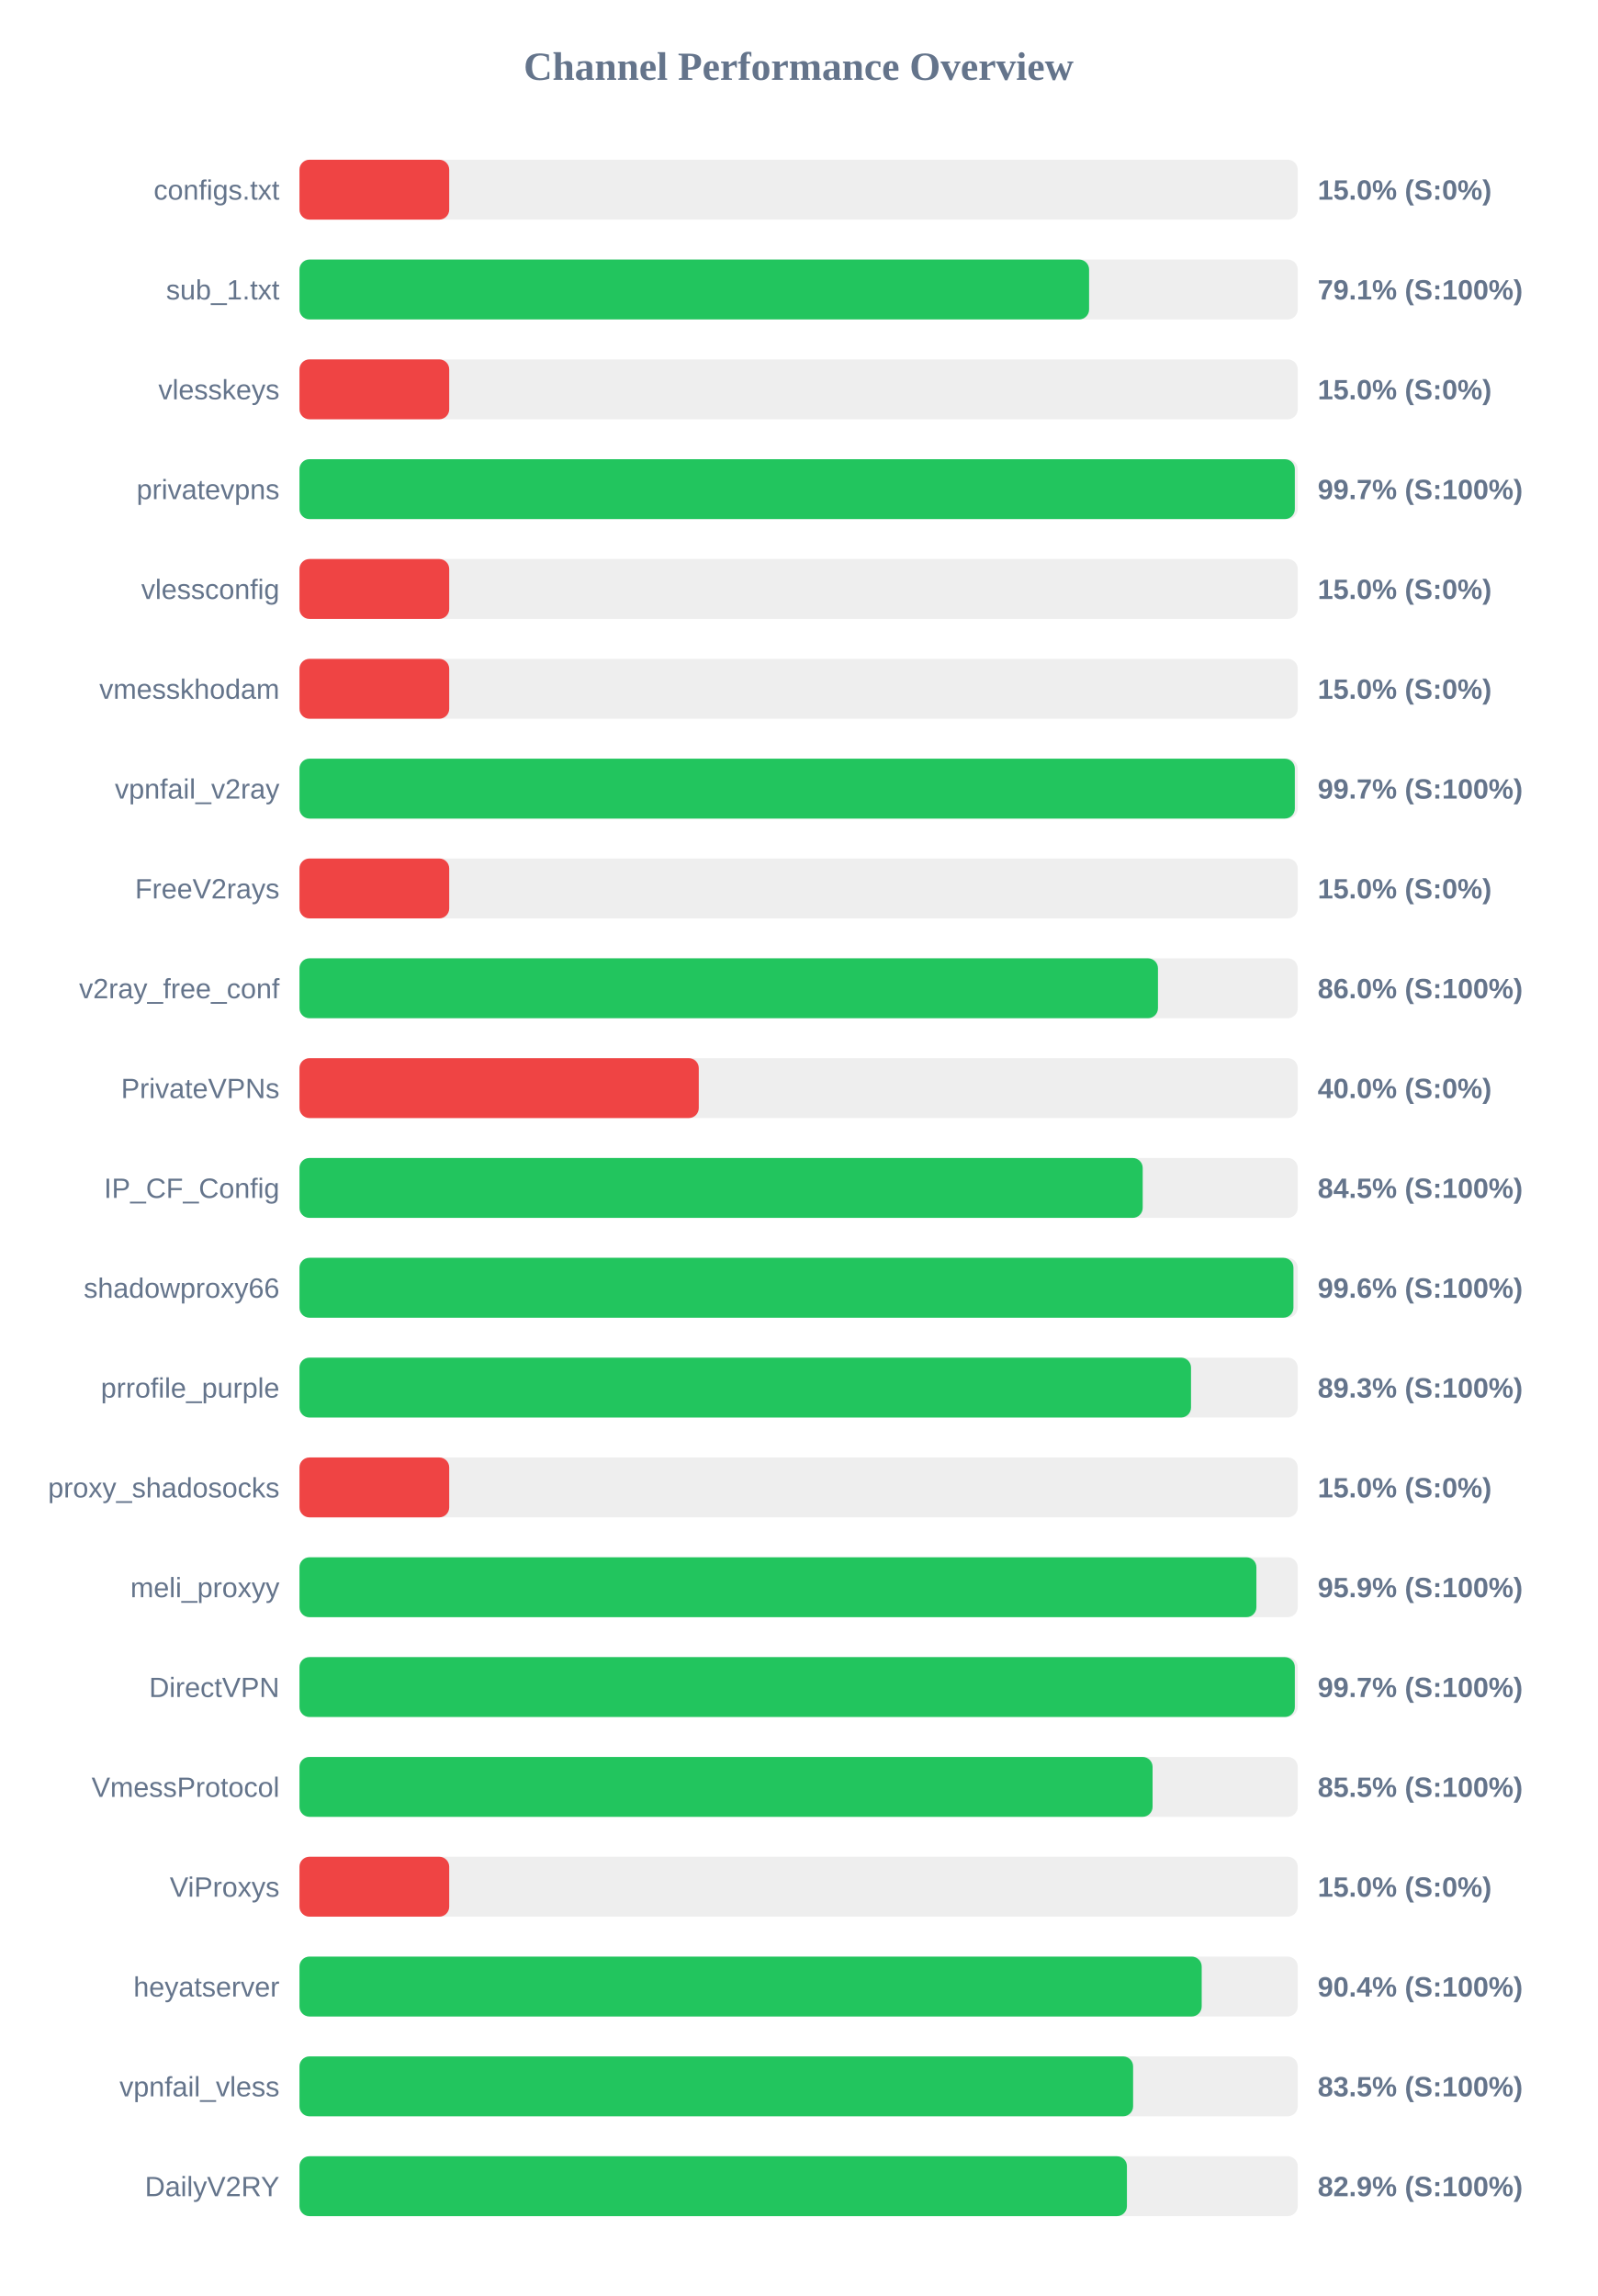
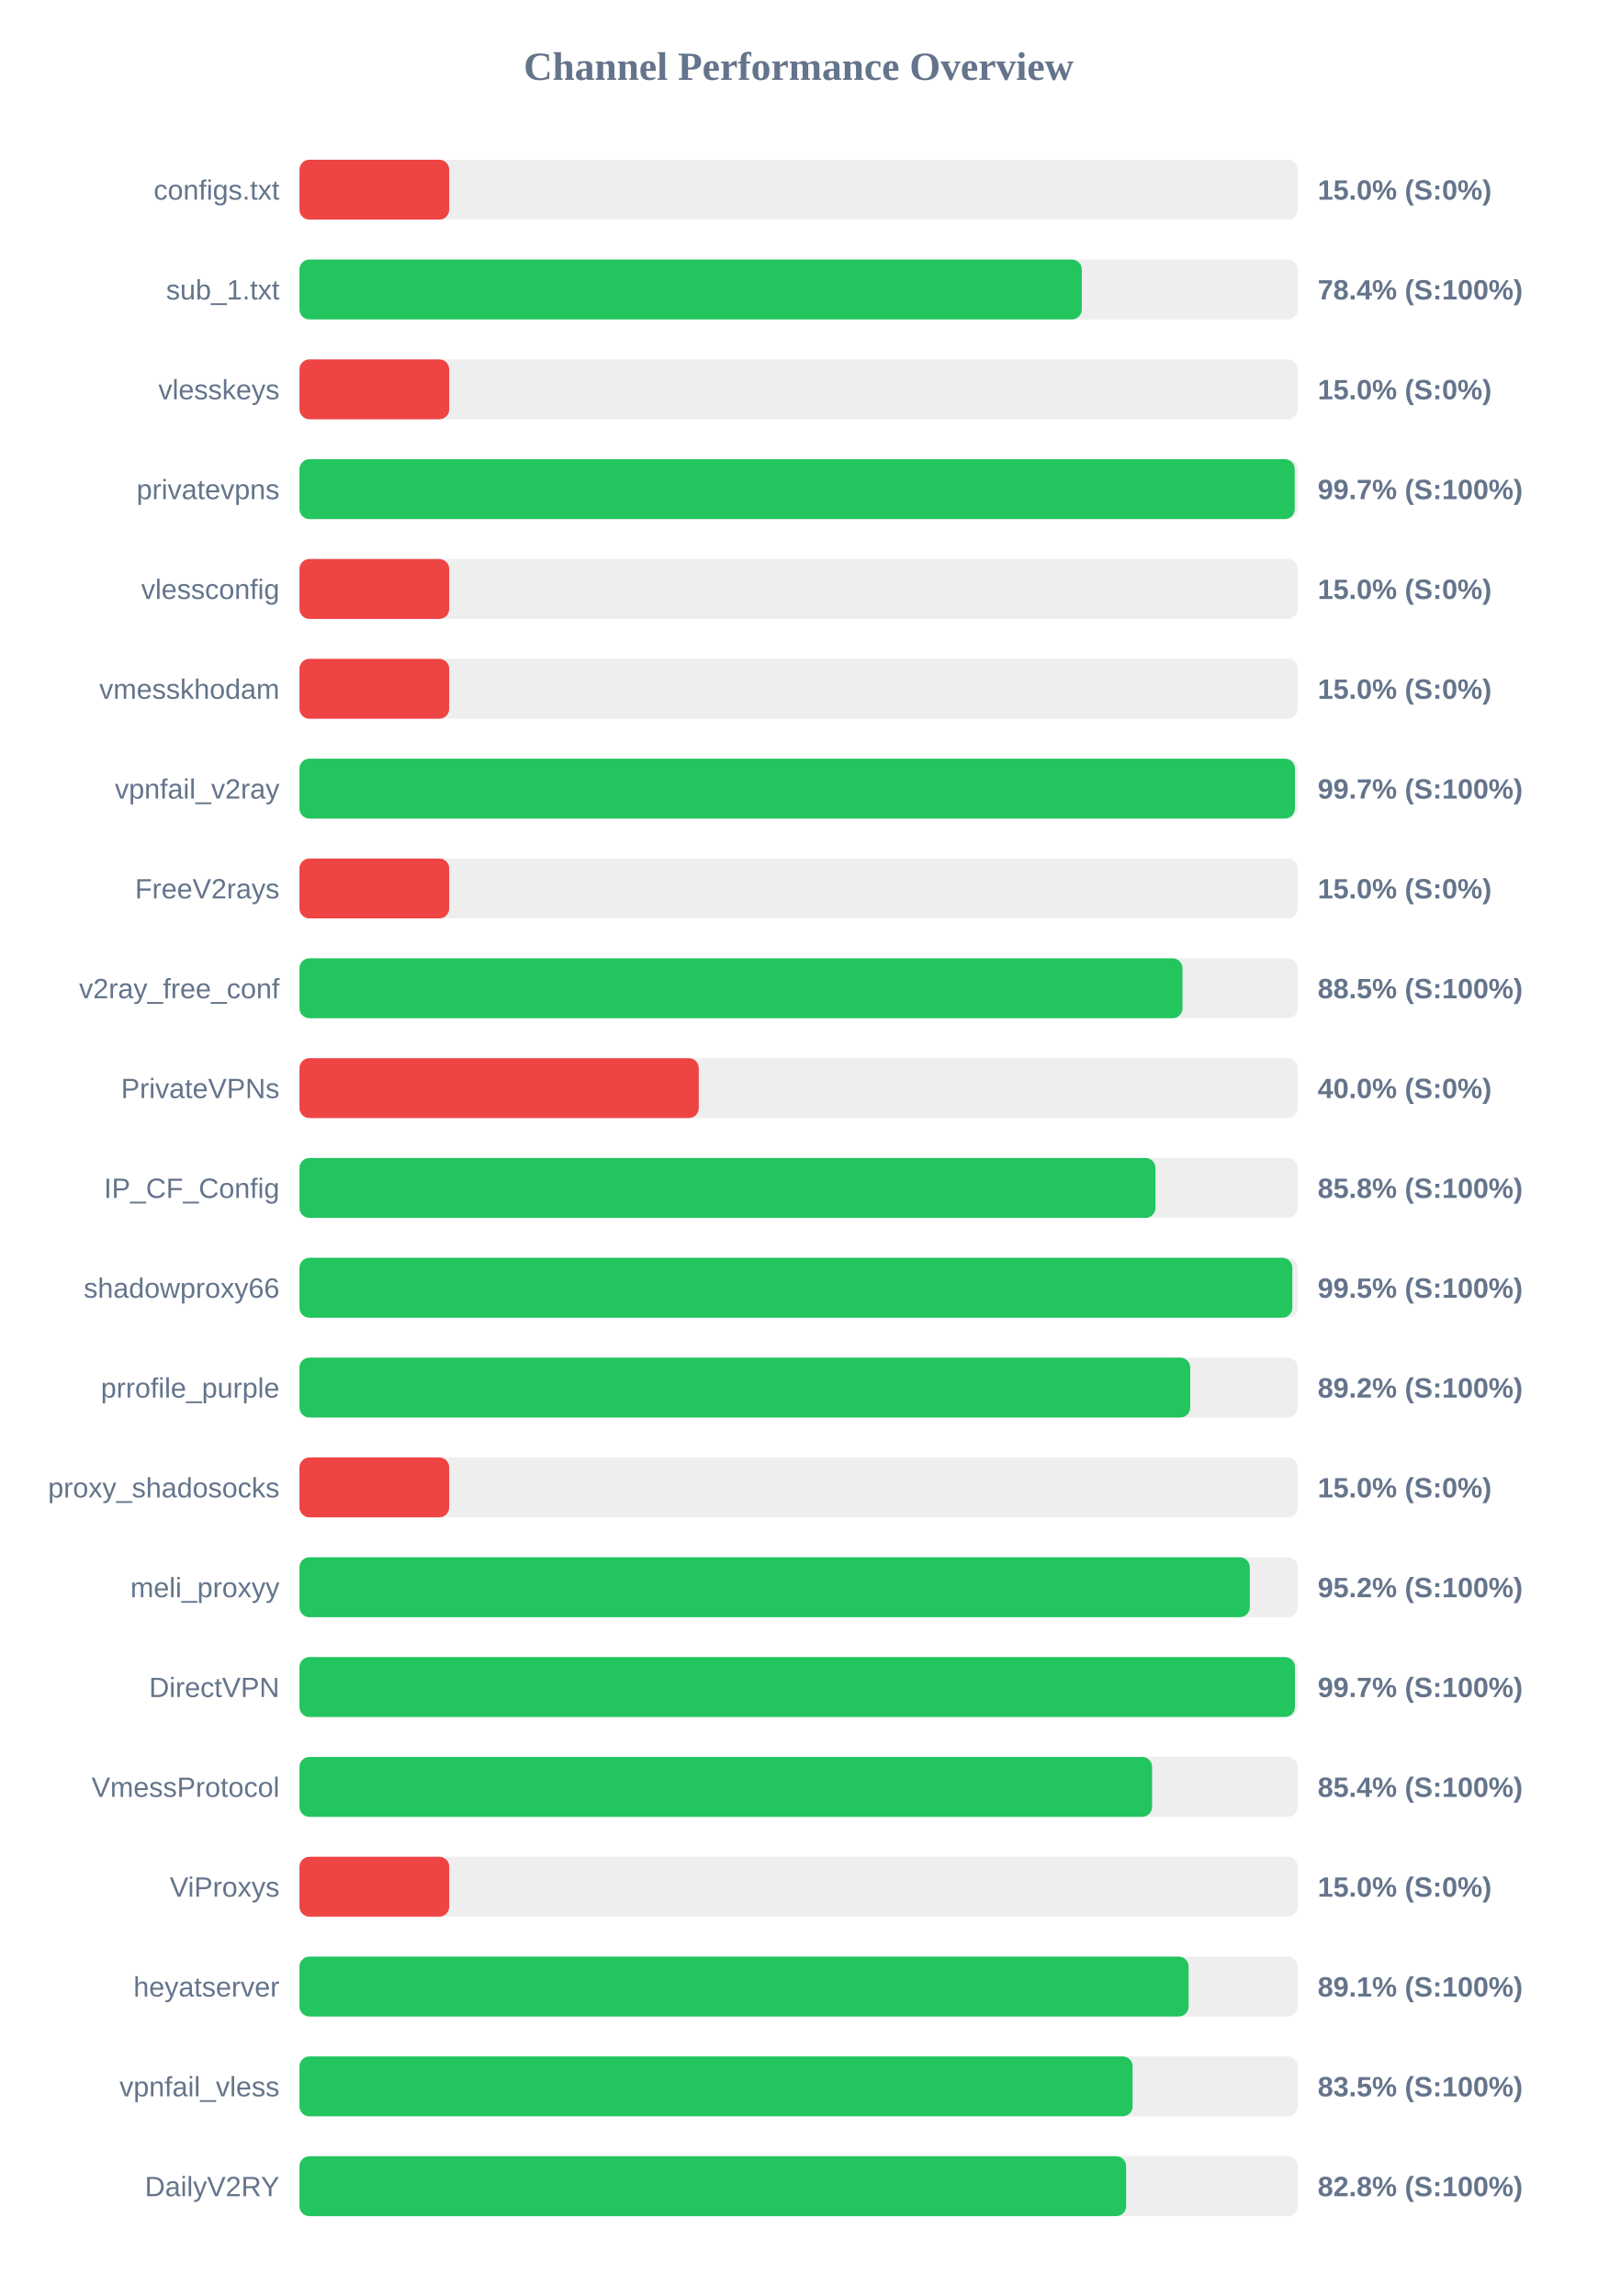
<svg xmlns="http://www.w3.org/2000/svg" width="800" height="1150" version="1.1">
  <style>
        .row { font: 14px Arial; fill: #64748b; }
        .score { font: bold 14px Arial; fill: #64748b; }
    </style>
  <text x="400" y="40" text-anchor="middle" font-size="20px" font-weight="bold" fill="#64748b">Channel Performance Overview</text>
  <rect x="150" y="80" width="500" height="30" fill="#eee" rx="5" />
  <rect x="150" y="80" width="75.0" height="30" fill="#ef4444" rx="5" />
  <text x="140" y="100" text-anchor="end" class="row">configs.txt</text>
  <text x="660" y="100" text-anchor="start" class="score">15.0% (S:0%)</text>
  <rect x="150" y="130" width="500" height="30" fill="#eee" rx="5" />
-   <rect x="150" y="130" width="395.5" height="30" fill="#22c55e" rx="5" />
+   <rect x="150" y="130" width="391.85" height="30" fill="#22c55e" rx="5" />
  <text x="140" y="150" text-anchor="end" class="row">sub_1.txt</text>
-   <text x="660" y="150" text-anchor="start" class="score">79.1% (S:100%)</text>
+   <text x="660" y="150" text-anchor="start" class="score">78.4% (S:100%)</text>
  <rect x="150" y="180" width="500" height="30" fill="#eee" rx="5" />
  <rect x="150" y="180" width="75.0" height="30" fill="#ef4444" rx="5" />
  <text x="140" y="200" text-anchor="end" class="row">vlesskeys</text>
  <text x="660" y="200" text-anchor="start" class="score">15.0% (S:0%)</text>
  <rect x="150" y="230" width="500" height="30" fill="#eee" rx="5" />
-   <rect x="150" y="230" width="498.55" height="30" fill="#22c55e" rx="5" />
+   <rect x="150" y="230" width="498.5" height="30" fill="#22c55e" rx="5" />
  <text x="140" y="250" text-anchor="end" class="row">privatevpns</text>
  <text x="660" y="250" text-anchor="start" class="score">99.7% (S:100%)</text>
  <rect x="150" y="280" width="500" height="30" fill="#eee" rx="5" />
  <rect x="150" y="280" width="75.0" height="30" fill="#ef4444" rx="5" />
  <text x="140" y="300" text-anchor="end" class="row">vlessconfig</text>
  <text x="660" y="300" text-anchor="start" class="score">15.0% (S:0%)</text>
  <rect x="150" y="330" width="500" height="30" fill="#eee" rx="5" />
  <rect x="150" y="330" width="75.0" height="30" fill="#ef4444" rx="5" />
  <text x="140" y="350" text-anchor="end" class="row">vmesskhodam</text>
  <text x="660" y="350" text-anchor="start" class="score">15.0% (S:0%)</text>
  <rect x="150" y="380" width="500" height="30" fill="#eee" rx="5" />
-   <rect x="150" y="380" width="498.55" height="30" fill="#22c55e" rx="5" />
+   <rect x="150" y="380" width="498.6" height="30" fill="#22c55e" rx="5" />
  <text x="140" y="400" text-anchor="end" class="row">vpnfail_v2ray</text>
  <text x="660" y="400" text-anchor="start" class="score">99.7% (S:100%)</text>
  <rect x="150" y="430" width="500" height="30" fill="#eee" rx="5" />
  <rect x="150" y="430" width="75.0" height="30" fill="#ef4444" rx="5" />
  <text x="140" y="450" text-anchor="end" class="row">FreeV2rays</text>
  <text x="660" y="450" text-anchor="start" class="score">15.0% (S:0%)</text>
  <rect x="150" y="480" width="500" height="30" fill="#eee" rx="5" />
-   <rect x="150" y="480" width="430.0" height="30" fill="#22c55e" rx="5" />
+   <rect x="150" y="480" width="442.3" height="30" fill="#22c55e" rx="5" />
  <text x="140" y="500" text-anchor="end" class="row">v2ray_free_conf</text>
-   <text x="660" y="500" text-anchor="start" class="score">86.0% (S:100%)</text>
+   <text x="660" y="500" text-anchor="start" class="score">88.5% (S:100%)</text>
  <rect x="150" y="530" width="500" height="30" fill="#eee" rx="5" />
  <rect x="150" y="530" width="200.0" height="30" fill="#ef4444" rx="5" />
  <text x="140" y="550" text-anchor="end" class="row">PrivateVPNs</text>
  <text x="660" y="550" text-anchor="start" class="score">40.0% (S:0%)</text>
  <rect x="150" y="580" width="500" height="30" fill="#eee" rx="5" />
-   <rect x="150" y="580" width="422.35" height="30" fill="#22c55e" rx="5" />
+   <rect x="150" y="580" width="428.75" height="30" fill="#22c55e" rx="5" />
  <text x="140" y="600" text-anchor="end" class="row">IP_CF_Config</text>
-   <text x="660" y="600" text-anchor="start" class="score">84.5% (S:100%)</text>
+   <text x="660" y="600" text-anchor="start" class="score">85.8% (S:100%)</text>
  <rect x="150" y="630" width="500" height="30" fill="#eee" rx="5" />
-   <rect x="150" y="630" width="497.85" height="30" fill="#22c55e" rx="5" />
+   <rect x="150" y="630" width="497.3" height="30" fill="#22c55e" rx="5" />
  <text x="140" y="650" text-anchor="end" class="row">shadowproxy66</text>
-   <text x="660" y="650" text-anchor="start" class="score">99.6% (S:100%)</text>
+   <text x="660" y="650" text-anchor="start" class="score">99.5% (S:100%)</text>
  <rect x="150" y="680" width="500" height="30" fill="#eee" rx="5" />
-   <rect x="150" y="680" width="446.55" height="30" fill="#22c55e" rx="5" />
+   <rect x="150" y="680" width="446.15" height="30" fill="#22c55e" rx="5" />
  <text x="140" y="700" text-anchor="end" class="row">prrofile_purple</text>
-   <text x="660" y="700" text-anchor="start" class="score">89.3% (S:100%)</text>
+   <text x="660" y="700" text-anchor="start" class="score">89.2% (S:100%)</text>
  <rect x="150" y="730" width="500" height="30" fill="#eee" rx="5" />
  <rect x="150" y="730" width="75.0" height="30" fill="#ef4444" rx="5" />
  <text x="140" y="750" text-anchor="end" class="row">proxy_shadosocks</text>
  <text x="660" y="750" text-anchor="start" class="score">15.0% (S:0%)</text>
  <rect x="150" y="780" width="500" height="30" fill="#eee" rx="5" />
-   <rect x="150" y="780" width="479.3" height="30" fill="#22c55e" rx="5" />
+   <rect x="150" y="780" width="476.0" height="30" fill="#22c55e" rx="5" />
  <text x="140" y="800" text-anchor="end" class="row">meli_proxyy</text>
-   <text x="660" y="800" text-anchor="start" class="score">95.9% (S:100%)</text>
+   <text x="660" y="800" text-anchor="start" class="score">95.2% (S:100%)</text>
  <rect x="150" y="830" width="500" height="30" fill="#eee" rx="5" />
-   <rect x="150" y="830" width="498.55" height="30" fill="#22c55e" rx="5" />
+   <rect x="150" y="830" width="498.6" height="30" fill="#22c55e" rx="5" />
  <text x="140" y="850" text-anchor="end" class="row">DirectVPN</text>
  <text x="660" y="850" text-anchor="start" class="score">99.7% (S:100%)</text>
  <rect x="150" y="880" width="500" height="30" fill="#eee" rx="5" />
-   <rect x="150" y="880" width="427.3" height="30" fill="#22c55e" rx="5" />
+   <rect x="150" y="880" width="427.05" height="30" fill="#22c55e" rx="5" />
  <text x="140" y="900" text-anchor="end" class="row">VmessProtocol</text>
-   <text x="660" y="900" text-anchor="start" class="score">85.5% (S:100%)</text>
+   <text x="660" y="900" text-anchor="start" class="score">85.4% (S:100%)</text>
  <rect x="150" y="930" width="500" height="30" fill="#eee" rx="5" />
  <rect x="150" y="930" width="75.0" height="30" fill="#ef4444" rx="5" />
  <text x="140" y="950" text-anchor="end" class="row">ViProxys</text>
  <text x="660" y="950" text-anchor="start" class="score">15.0% (S:0%)</text>
  <rect x="150" y="980" width="500" height="30" fill="#eee" rx="5" />
-   <rect x="150" y="980" width="451.9" height="30" fill="#22c55e" rx="5" />
+   <rect x="150" y="980" width="445.35" height="30" fill="#22c55e" rx="5" />
  <text x="140" y="1000" text-anchor="end" class="row">heyatserver</text>
-   <text x="660" y="1000" text-anchor="start" class="score">90.4% (S:100%)</text>
+   <text x="660" y="1000" text-anchor="start" class="score">89.1% (S:100%)</text>
  <rect x="150" y="1030" width="500" height="30" fill="#eee" rx="5" />
-   <rect x="150" y="1030" width="417.55" height="30" fill="#22c55e" rx="5" />
+   <rect x="150" y="1030" width="417.3" height="30" fill="#22c55e" rx="5" />
  <text x="140" y="1050" text-anchor="end" class="row">vpnfail_vless</text>
  <text x="660" y="1050" text-anchor="start" class="score">83.5% (S:100%)</text>
  <rect x="150" y="1080" width="500" height="30" fill="#eee" rx="5" />
-   <rect x="150" y="1080" width="414.45" height="30" fill="#22c55e" rx="5" />
+   <rect x="150" y="1080" width="414.05" height="30" fill="#22c55e" rx="5" />
  <text x="140" y="1100" text-anchor="end" class="row">DailyV2RY</text>
-   <text x="660" y="1100" text-anchor="start" class="score">82.9% (S:100%)</text>
+   <text x="660" y="1100" text-anchor="start" class="score">82.8% (S:100%)</text>
</svg>
